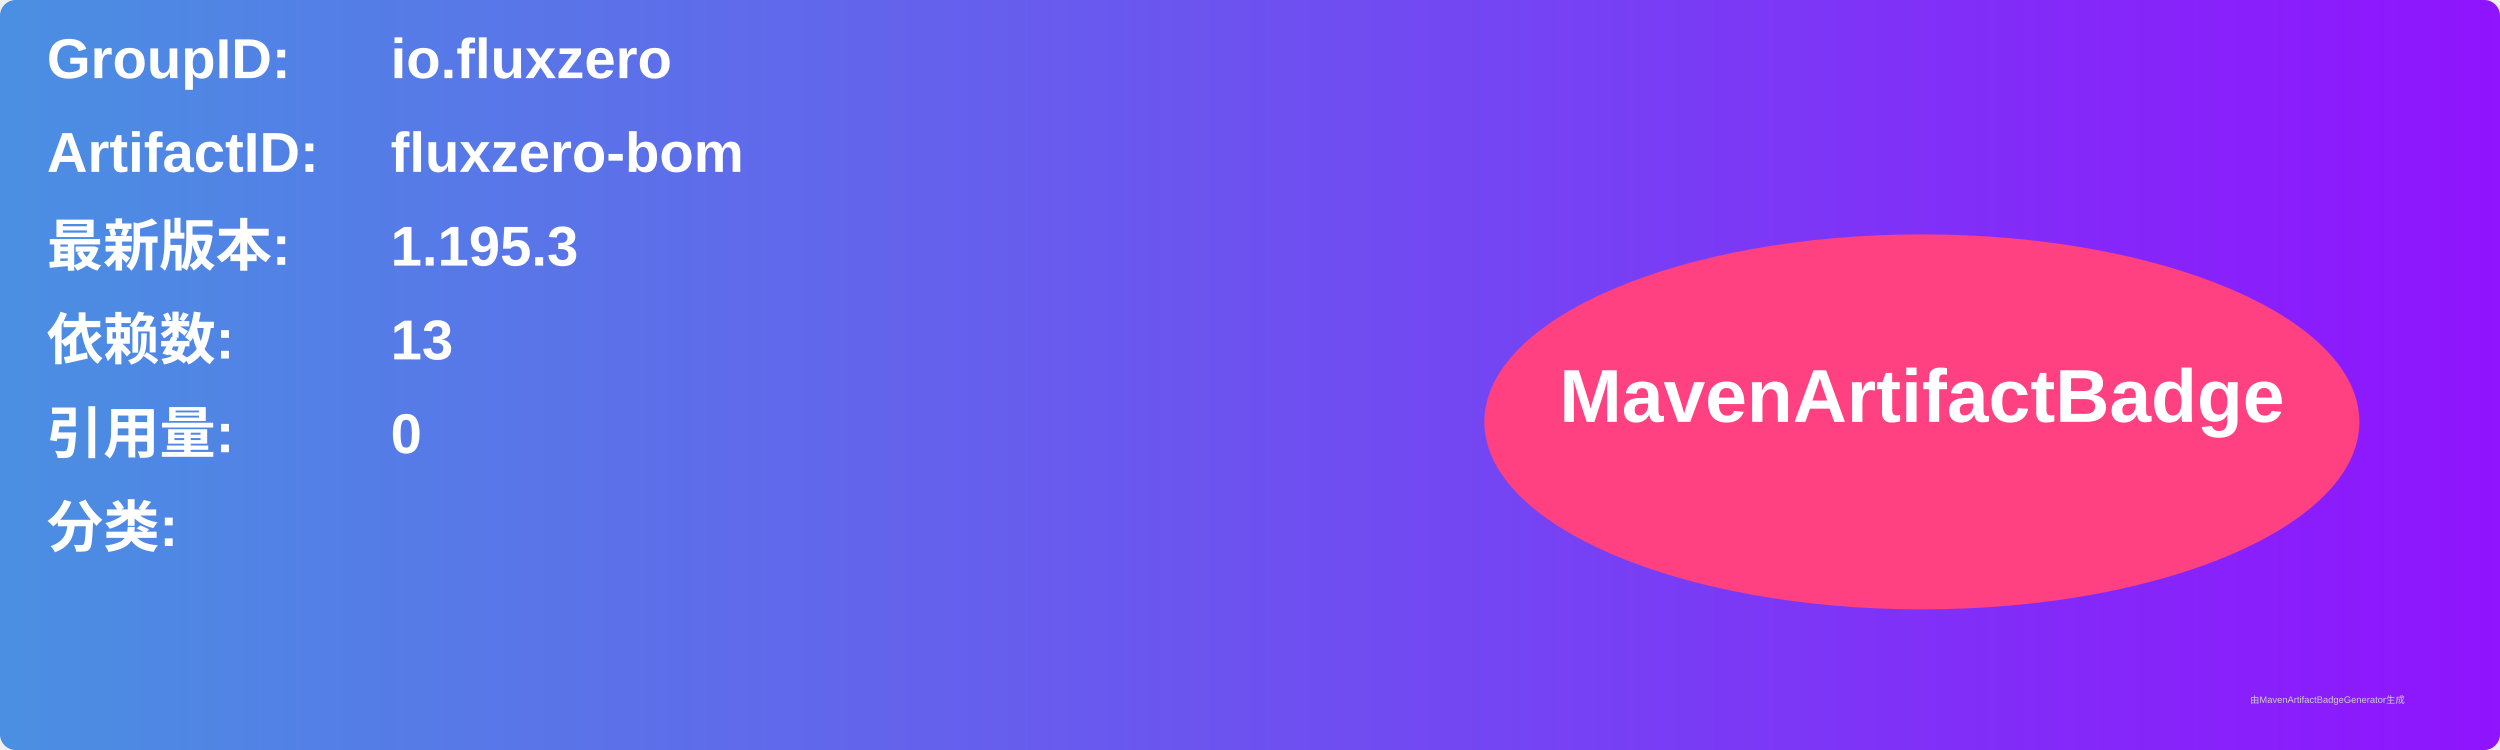
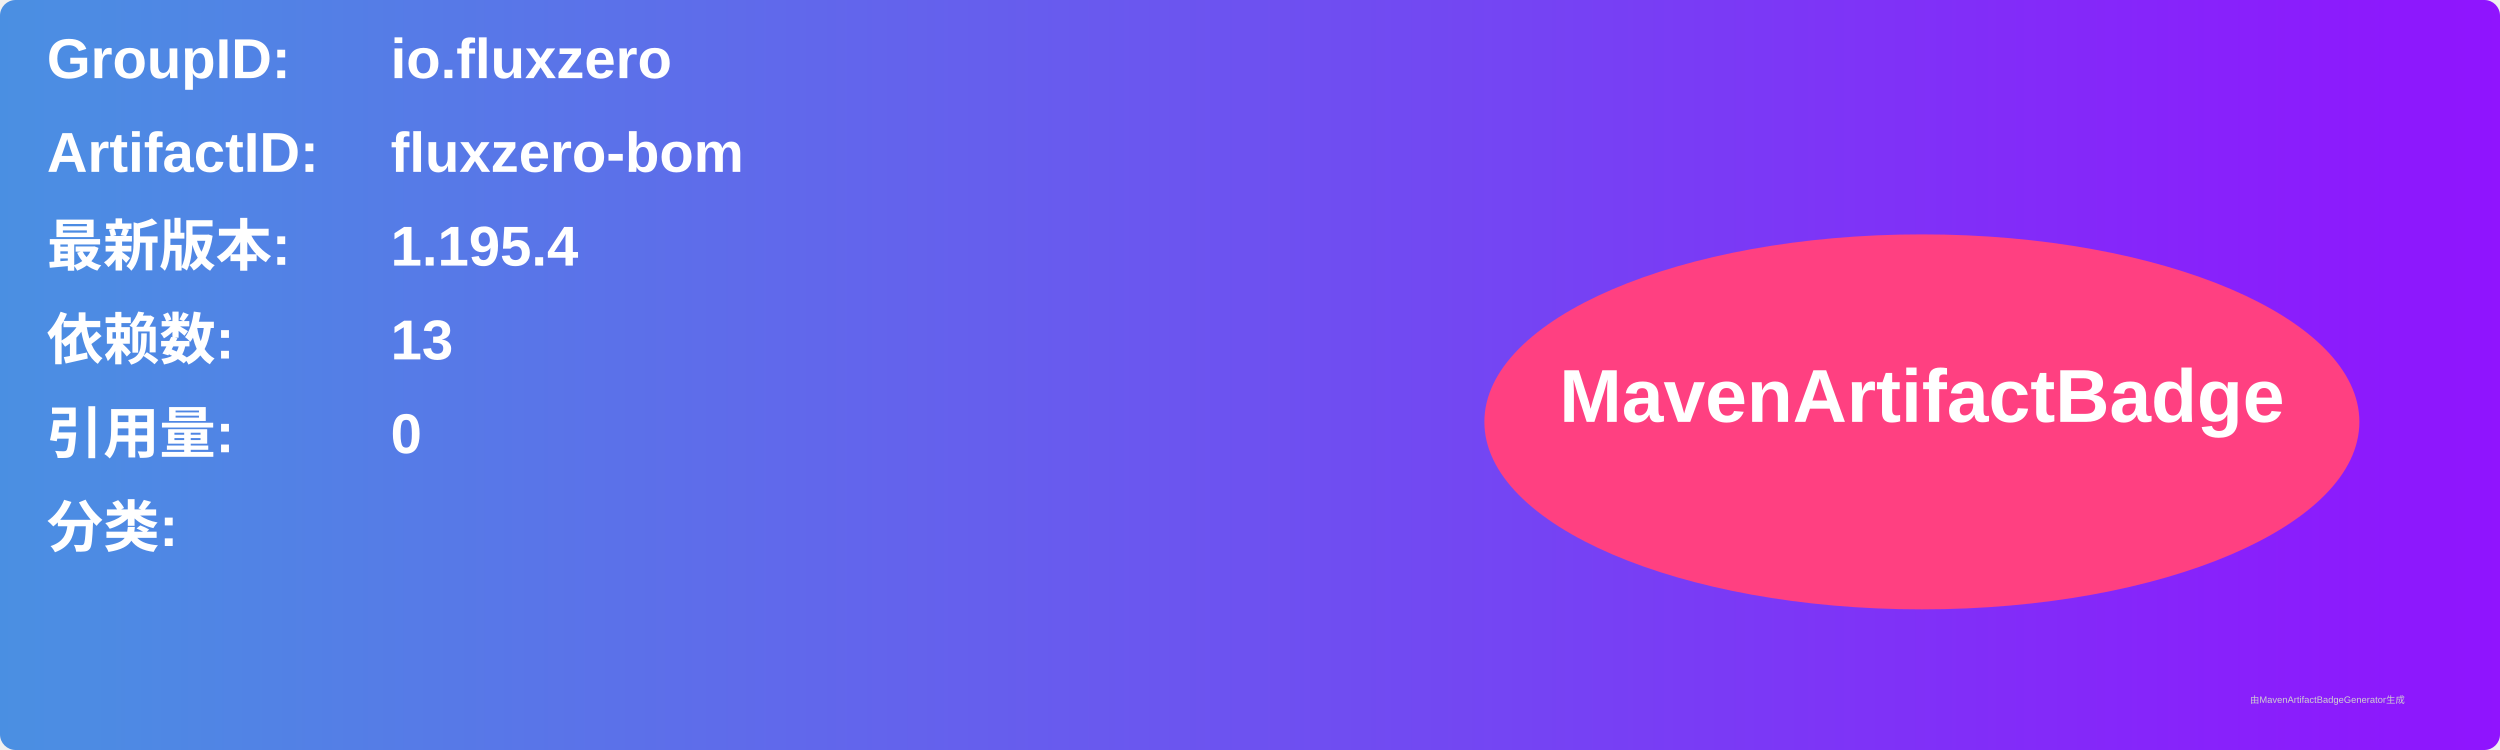
<svg xmlns="http://www.w3.org/2000/svg" width="800" height="240" viewBox="0 0 800 240">
  <linearGradient id="grad" x1="0%" y1="0%" x2="100%" y2="0%">
    <stop offset="0%" stop-color="#4a90e2" />
    <stop offset="100%" stop-color="#9013fe" />
  </linearGradient>
  <rect width="100%" height="100%" rx="5" ry="5" fill="url(#grad)" />
  <g transform="translate(15, 15)">
    <text x="0" y="10" font-family="Arial" font-size="18" fill="white" font-weight="bold" width="260">GroupID:</text>
    <text x="110" y="10" font-family="Arial" font-size="18" fill="white" font-weight="bold" width="460">io.fluxzero</text>
    <text x="0" y="40" font-family="Arial" font-size="18" fill="white" font-weight="bold" width="260">ArtifactID:</text>
    <text x="110" y="40" font-family="Arial" font-size="18" fill="white" font-weight="bold" width="460">fluxzero-bom</text>
    <text x="0" y="70" font-family="Arial" font-size="18" fill="white" font-weight="bold">最新版本:</text>
    <text x="110" y="70" font-family="Arial" font-size="18" fill="white" font-weight="bold">
-       <tspan font-weight="bold">1.195.3</tspan>
+       <tspan font-weight="bold">1.195.4</tspan>
    </text>
    <text x="0" y="100" font-family="Arial" font-size="18" fill="white" font-weight="bold">依赖数: </text>
    <text x="110" y="100" font-family="Arial" font-size="18" fill="white">
      <tspan font-weight="bold">13</tspan>
    </text>
    <text x="0" y="130" font-family="Arial" font-size="18" fill="white" font-weight="bold">引用量: </text>
    <text x="110" y="130" font-family="Arial" font-size="18" fill="white">
      <tspan font-weight="bold">0</tspan>
    </text>
    <text x="0" y="160" font-family="Arial" font-size="18" fill="white" font-weight="bold">分类:</text>
    <text x="10" y="190" font-family="Arial" font-size="10" fill="white">
      <tspan font-weight="bold" />
    </text>
    <ellipse cx="600" cy="120" rx="140" ry="60" fill="#ff4081" />
    <text x="600" y="120" text-anchor="middle" font-family="Arial" font-size="24" fill="white" font-weight="bold">MavenArtifactBadge</text>
  </g>
  <text x="720" y="225" font-family="Arial" font-size="3" fill="#d0d0d0">由MavenArtifactBadgeGenerator生成</text>
</svg>
